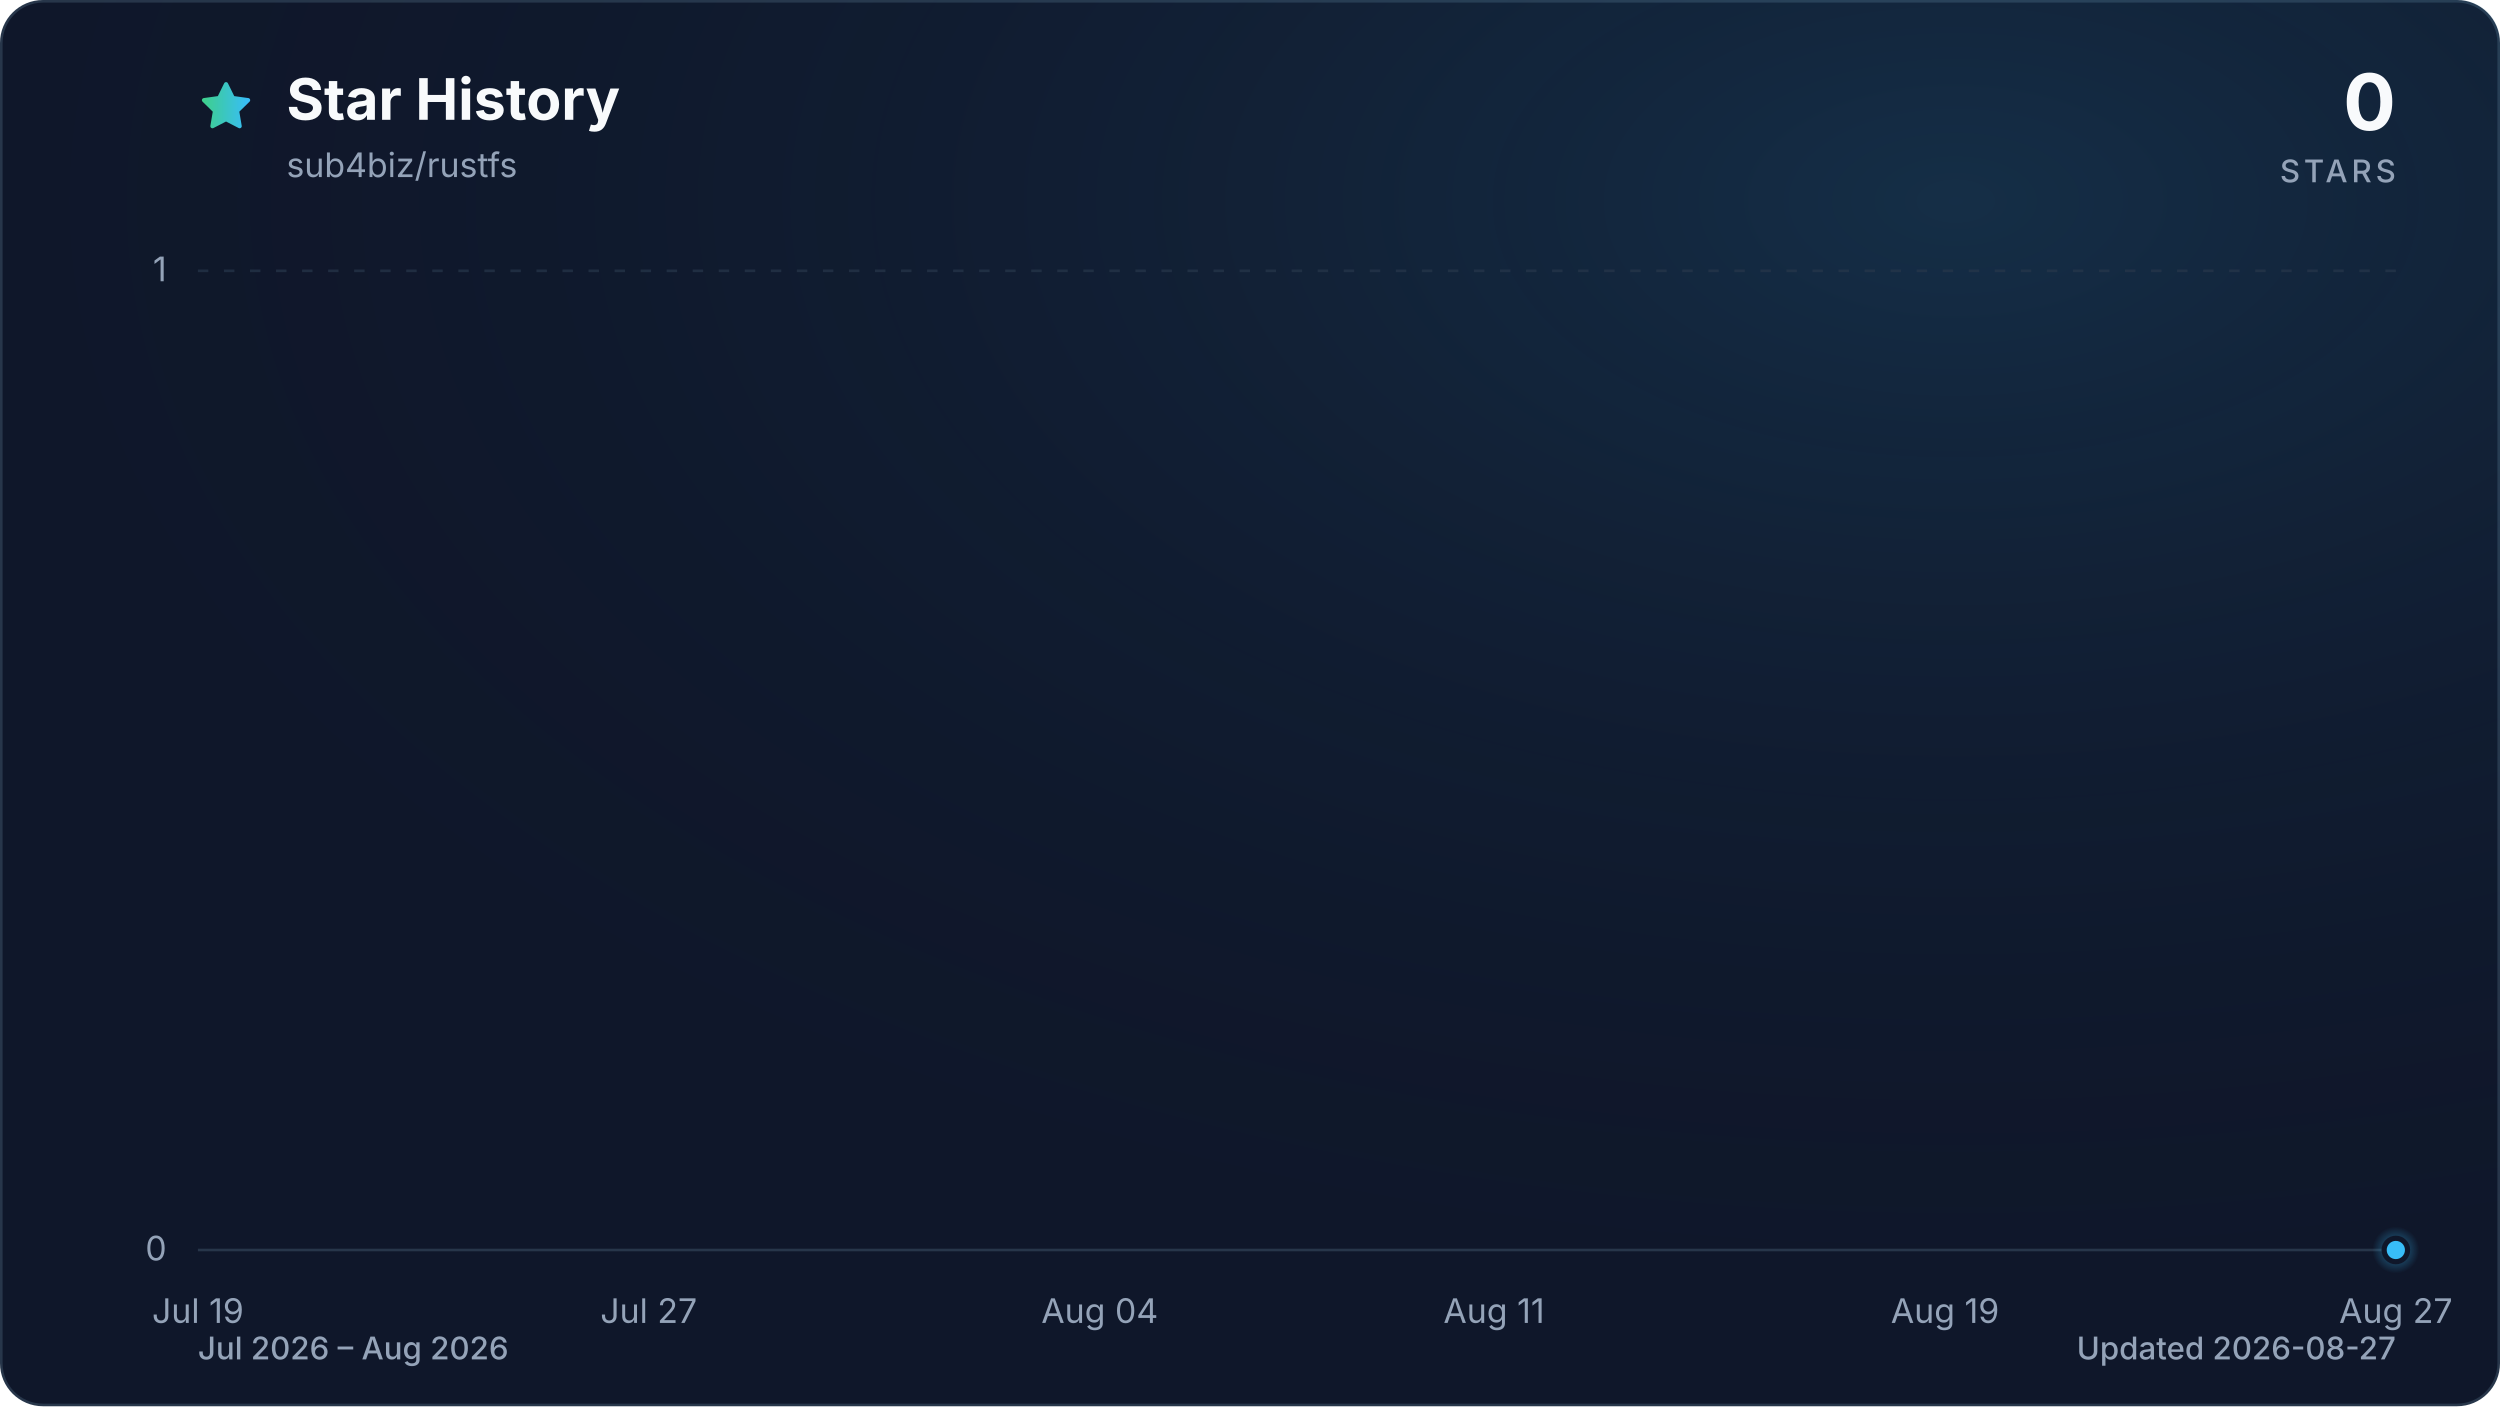
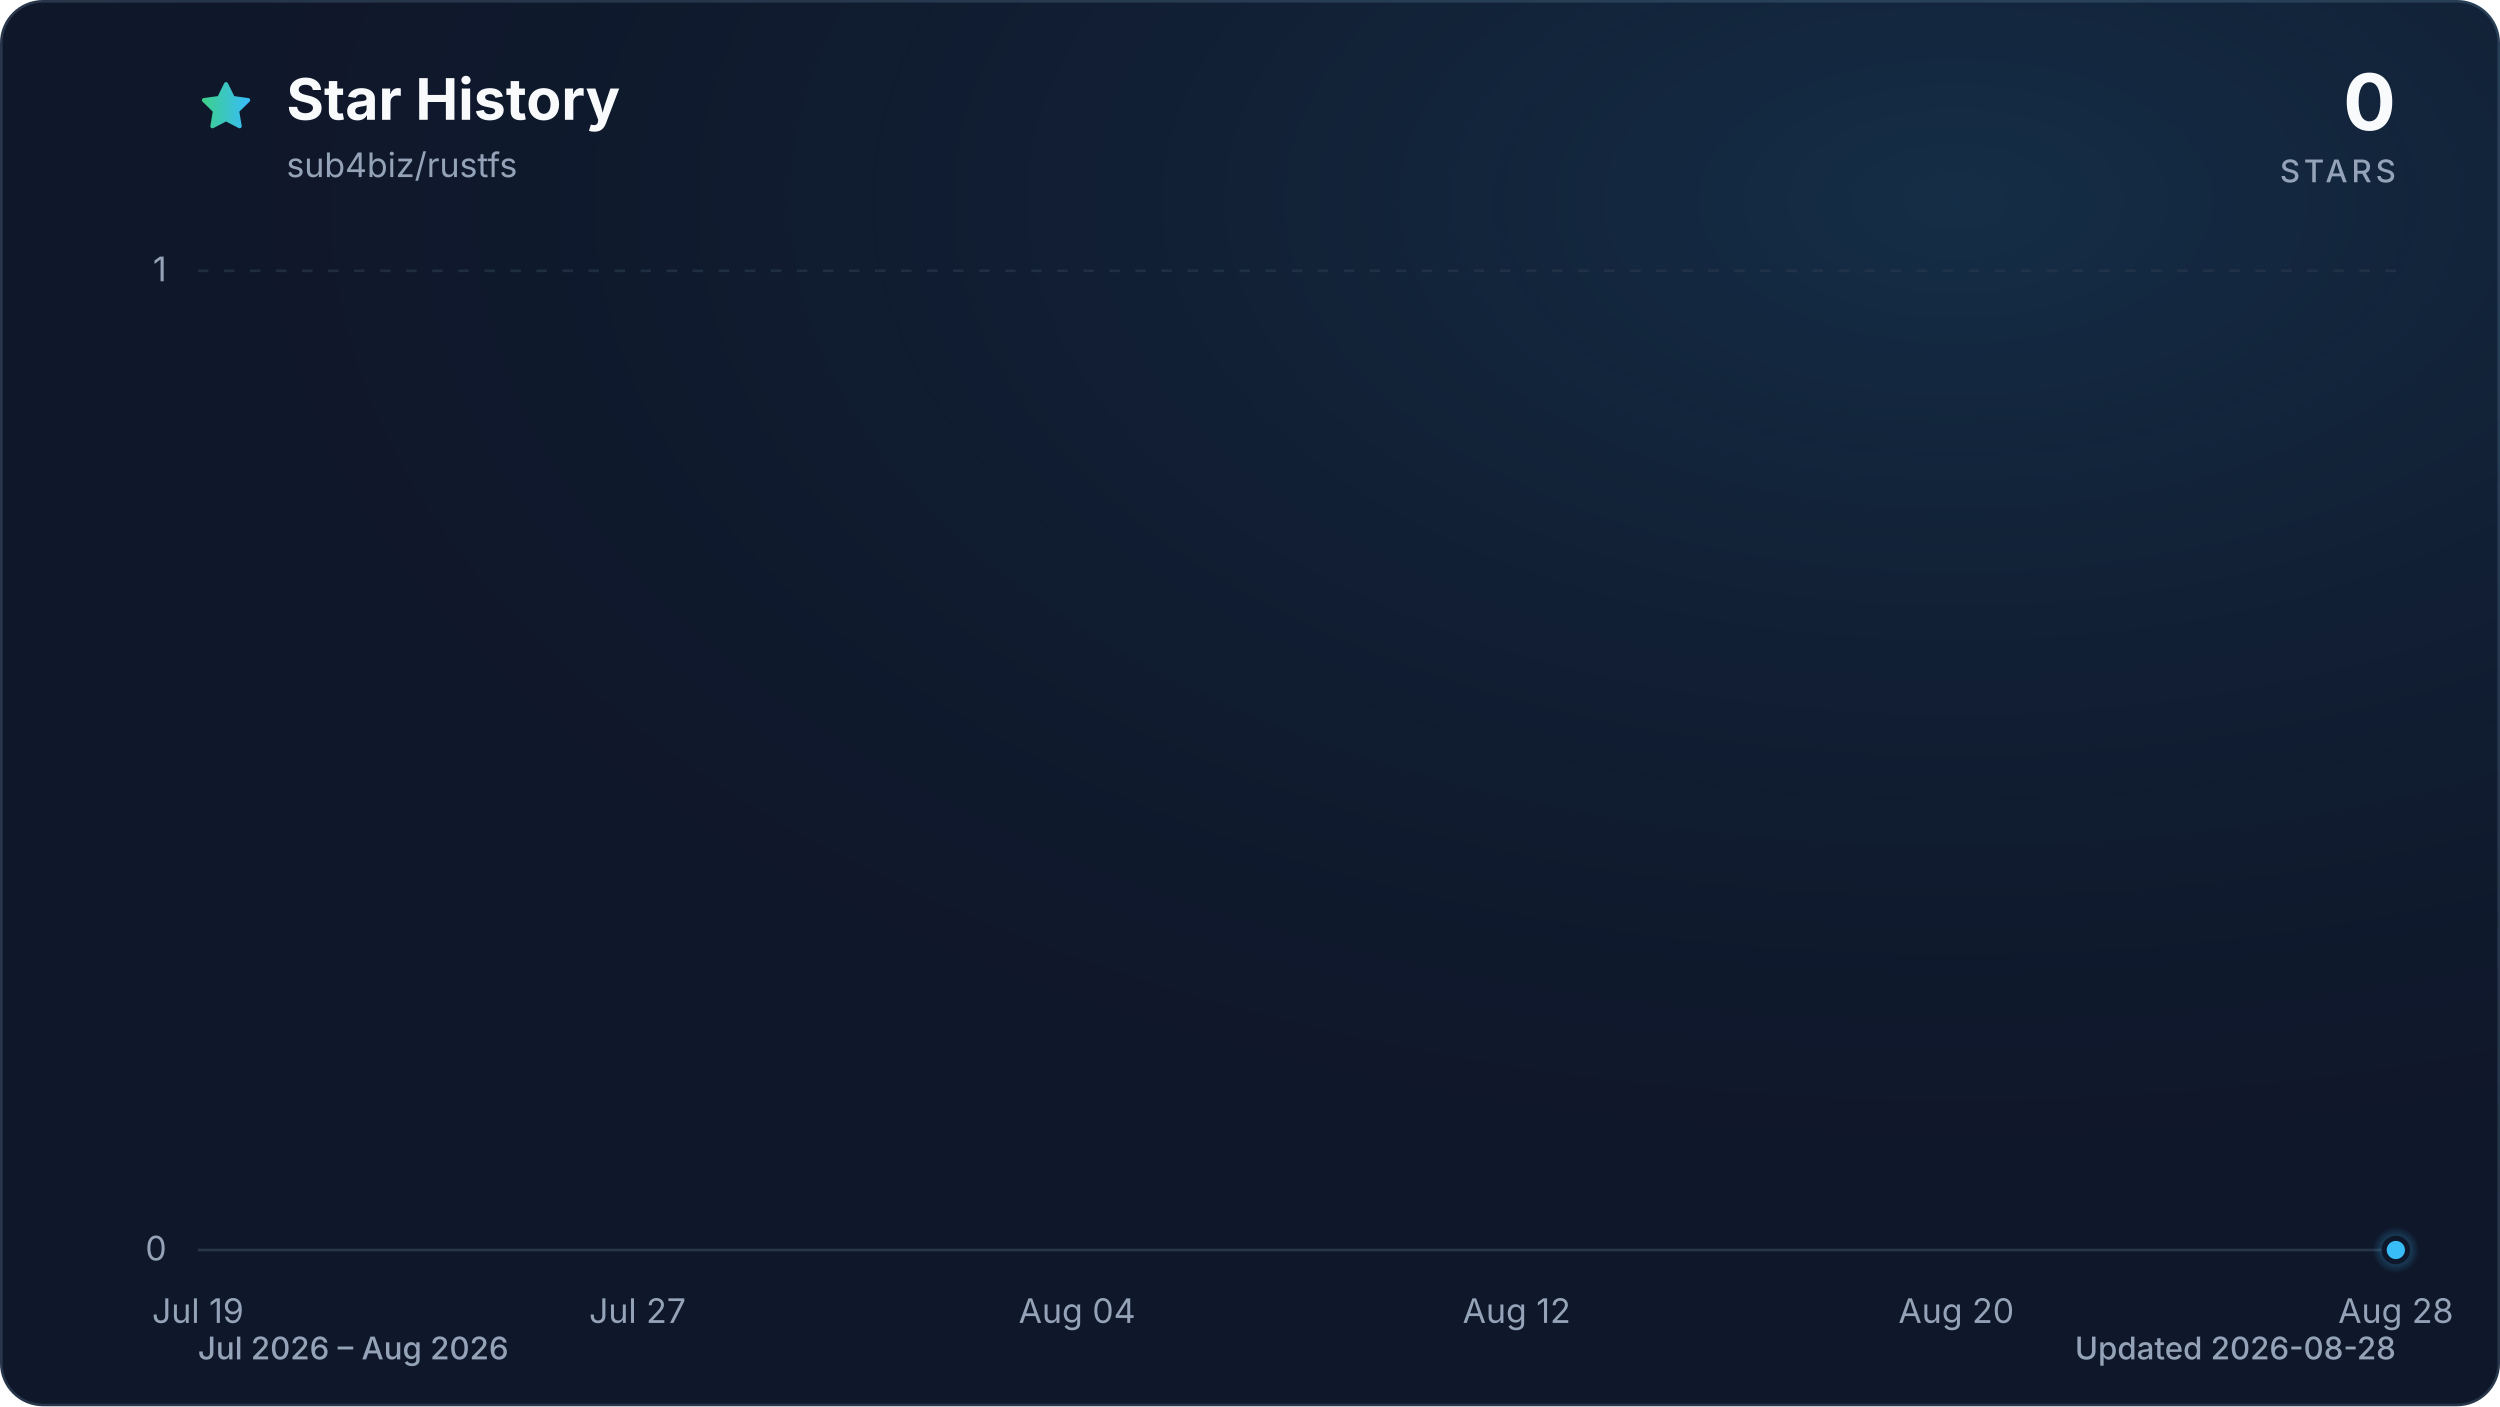
<svg xmlns="http://www.w3.org/2000/svg" viewBox="0 0 960 540" role="img" aria-labelledby="title description" data-style="gradient" data-variant="glow" data-animated="true">
  <defs>
    <linearGradient id="trend" x1="0" y1="0" x2="1" y2="0">
      <stop offset="0%" stop-color="#3ecf8e" />
      <stop offset="100%" stop-color="#38bdf8" />
    </linearGradient>
    <linearGradient id="area" x1="0" y1="0" x2="0" y2="1">
      <stop offset="0%" stop-color="#3ecf8e" stop-opacity="0.30" />
      <stop offset="55%" stop-color="#38bdf8" stop-opacity="0.10" />
      <stop offset="100%" stop-color="#38bdf8" stop-opacity="0.01" />
    </linearGradient>
    <radialGradient id="marker-halo" cx="50%" cy="50%" r="50%">
      <stop offset="0%" stop-color="#38bdf8" stop-opacity="0.55" />
      <stop offset="100%" stop-color="#38bdf8" stop-opacity="0" />
    </radialGradient>
    <radialGradient id="surface-glow" cx="78%" cy="14%" r="80%">
      <stop offset="0%" stop-color="#38bdf8" stop-opacity="0.14" />
      <stop offset="100%" stop-color="#0f172a" stop-opacity="0" />
    </radialGradient>
    <filter id="trend-glow" x="-20%" y="-20%" width="140%" height="140%">
      <feGaussianBlur stdDeviation="7" />
    </filter>
  </defs>
  <style>
.trend-enter{transform-box:fill-box;transform-origin:center;animation:trend-enter 520ms cubic-bezier(0.16,1,0.3,1)}
.marker-enter{transform-box:fill-box;transform-origin:center;animation:marker-enter 320ms cubic-bezier(0.16,1,0.3,1) 200ms both}
.marker-pulse{transform-box:fill-box;transform-origin:center;animation:marker-pulse 2.6s ease-out infinite}
@keyframes trend-enter{from{opacity:.35;transform:translateY(10px)}to{opacity:1;transform:translateY(0)}}
@keyframes marker-enter{from{opacity:0;transform:scale(.4)}to{opacity:1;transform:scale(1)}}
@keyframes marker-pulse{0%{opacity:.5;transform:scale(.7)}70%,100%{opacity:0;transform:scale(2.1)}}
@media (prefers-reduced-motion:reduce){.trend-enter,.marker-enter,.marker-pulse{animation:none!important}}
@media (prefers-reduced-motion:reduce){.marker-pulse{opacity:0}}
</style>
  <rect x="0.5" y="0.5" width="959" height="539" fill="#0f172a" stroke="#27364a" stroke-width="1" rx="16" />
  <rect width="960" height="540" fill="url(#surface-glow)" rx="16" />
  <path d="M12 2.6l2.9 5.9 6.5.9-4.7 4.6 1.1 6.5-5.8-3-5.8 3 1.1-6.5-4.7-4.6 6.5-.9L12 2.6Z" transform="translate(76 30) scale(.9)" fill="url(#trend)" stroke="url(#trend)" stroke-width="1.8" stroke-linejoin="round" aria-hidden="true" />
  <text x="110" y="46" fill="#f8fafc" font-family="ui-sans-serif, system-ui, -apple-system, BlinkMacSystemFont, 'Segoe UI', sans-serif" font-size="22" font-weight="700">Star History</text>
  <text x="110" y="68" fill="#94a3b8" font-family="ui-sans-serif, system-ui, -apple-system, BlinkMacSystemFont, 'Segoe UI', sans-serif" font-size="13">sub4biz/rustfs</text>
  <text x="920" y="50" fill="#f8fafc" font-family="ui-sans-serif, system-ui, -apple-system, BlinkMacSystemFont, 'Segoe UI', sans-serif" font-size="30" font-weight="700" text-anchor="end">0</text>
  <text x="920" y="70" fill="#94a3b8" font-family="ui-sans-serif, system-ui, -apple-system, BlinkMacSystemFont, 'Segoe UI', sans-serif" font-size="12" font-weight="500" letter-spacing="1.5" text-anchor="end">STARS</text>
  <line x1="76" y1="480.0" x2="920" y2="480.0" stroke="#27364a" stroke-width="1" stroke-dasharray="0" opacity="1" />
  <text x="64" y="484.0" fill="#94a3b8" font-family="ui-sans-serif, system-ui, -apple-system, BlinkMacSystemFont, 'Segoe UI', sans-serif" font-size="13" text-anchor="end">0</text>
  <line x1="76" y1="104.0" x2="920" y2="104.0" stroke="#27364a" stroke-width="1" stroke-dasharray="4 6" opacity="0.7" />
  <text x="64" y="108.0" fill="#94a3b8" font-family="ui-sans-serif, system-ui, -apple-system, BlinkMacSystemFont, 'Segoe UI', sans-serif" font-size="13" text-anchor="end">1</text>
  <text x="76.0" y="508" fill="#94a3b8" font-family="ui-sans-serif, system-ui, -apple-system, BlinkMacSystemFont, 'Segoe UI', sans-serif" font-size="13" text-anchor="middle">Jul 19</text>
-   <text x="249.1" y="508" fill="#94a3b8" font-family="ui-sans-serif, system-ui, -apple-system, BlinkMacSystemFont, 'Segoe UI', sans-serif" font-size="13" text-anchor="middle">Jul 27</text>
-   <text x="422.3" y="508" fill="#94a3b8" font-family="ui-sans-serif, system-ui, -apple-system, BlinkMacSystemFont, 'Segoe UI', sans-serif" font-size="13" text-anchor="middle">Aug 04</text>
-   <text x="573.7" y="508" fill="#94a3b8" font-family="ui-sans-serif, system-ui, -apple-system, BlinkMacSystemFont, 'Segoe UI', sans-serif" font-size="13" text-anchor="middle">Aug 11</text>
-   <text x="746.9" y="508" fill="#94a3b8" font-family="ui-sans-serif, system-ui, -apple-system, BlinkMacSystemFont, 'Segoe UI', sans-serif" font-size="13" text-anchor="middle">Aug 19</text>
-   <text x="920.0" y="508" fill="#94a3b8" font-family="ui-sans-serif, system-ui, -apple-system, BlinkMacSystemFont, 'Segoe UI', sans-serif" font-size="13" text-anchor="middle">Aug 27</text>
+   <text x="244.8" y="508" fill="#94a3b8" font-family="ui-sans-serif, system-ui, -apple-system, BlinkMacSystemFont, 'Segoe UI', sans-serif" font-size="13" text-anchor="middle">Jul 27</text>
+   <text x="413.6" y="508" fill="#94a3b8" font-family="ui-sans-serif, system-ui, -apple-system, BlinkMacSystemFont, 'Segoe UI', sans-serif" font-size="13" text-anchor="middle">Aug 04</text>
+   <text x="582.4" y="508" fill="#94a3b8" font-family="ui-sans-serif, system-ui, -apple-system, BlinkMacSystemFont, 'Segoe UI', sans-serif" font-size="13" text-anchor="middle">Aug 12</text>
+   <text x="751.2" y="508" fill="#94a3b8" font-family="ui-sans-serif, system-ui, -apple-system, BlinkMacSystemFont, 'Segoe UI', sans-serif" font-size="13" text-anchor="middle">Aug 20</text>
+   <text x="920.0" y="508" fill="#94a3b8" font-family="ui-sans-serif, system-ui, -apple-system, BlinkMacSystemFont, 'Segoe UI', sans-serif" font-size="13" text-anchor="middle">Aug 28</text>
  <g class="trend-enter">
-     <path d="M 76.0 480.0 C 83.2 480.0, 90.4 480.0, 97.6 480.0 C 104.9 480.0, 112.1 480.0, 119.3 480.0 C 126.5 480.0, 133.7 480.0, 140.9 480.0 C 148.1 480.0, 155.4 480.0, 162.6 480.0 C 169.8 480.0, 177.0 480.0, 184.2 480.0 C 191.4 480.0, 198.6 480.0, 205.8 480.0 C 213.1 480.0, 220.3 480.0, 227.5 480.0 C 234.7 480.0, 241.9 480.0, 249.1 480.0 C 256.3 480.0, 263.6 480.0, 270.8 480.0 C 278.0 480.0, 285.2 480.0, 292.4 480.0 C 299.6 480.0, 306.8 480.0, 314.1 480.0 C 321.3 480.0, 328.5 480.0, 335.7 480.0 C 342.9 480.0, 350.1 480.0, 357.3 480.0 C 364.5 480.0, 371.8 480.0, 379.0 480.0 C 386.2 480.0, 393.4 480.0, 400.6 480.0 C 407.8 480.0, 415.0 480.0, 422.3 480.0 C 429.5 480.0, 436.7 480.0, 443.9 480.0 C 451.1 480.0, 458.3 480.0, 465.5 480.0 C 472.8 480.0, 480.0 480.0, 487.2 480.0 C 494.4 480.0, 501.6 480.0, 508.8 480.0 C 516.0 480.0, 523.2 480.0, 530.5 480.0 C 537.7 480.0, 544.9 480.0, 552.1 480.0 C 559.3 480.0, 566.5 480.0, 573.7 480.0 C 581.0 480.0, 588.2 480.0, 595.4 480.0 C 602.6 480.0, 609.8 480.0, 617.0 480.0 C 624.2 480.0, 631.5 480.0, 638.7 480.0 C 645.9 480.0, 653.1 480.0, 660.3 480.0 C 667.5 480.0, 674.7 480.0, 681.9 480.0 C 689.2 480.0, 696.4 480.0, 703.6 480.0 C 710.8 480.0, 718.0 480.0, 725.2 480.0 C 732.4 480.0, 739.7 480.0, 746.9 480.0 C 754.1 480.0, 761.3 480.0, 768.5 480.0 C 775.7 480.0, 782.9 480.0, 790.2 480.0 C 797.4 480.0, 804.6 480.0, 811.8 480.0 C 819.0 480.0, 826.2 480.0, 833.4 480.0 C 840.6 480.0, 847.9 480.0, 855.1 480.0 C 862.3 480.0, 869.5 480.0, 876.7 480.0 C 883.9 480.0, 891.1 480.0, 898.4 480.0 C 905.6 480.0, 912.8 480.0, 920.0 480.0 L 920.0 480.0 L 76.0 480.0 Z" fill="url(#area)" />
-     <path d="M 76.0 480.0 C 83.2 480.0, 90.4 480.0, 97.6 480.0 C 104.9 480.0, 112.1 480.0, 119.3 480.0 C 126.5 480.0, 133.7 480.0, 140.9 480.0 C 148.1 480.0, 155.4 480.0, 162.6 480.0 C 169.8 480.0, 177.0 480.0, 184.2 480.0 C 191.4 480.0, 198.6 480.0, 205.8 480.0 C 213.1 480.0, 220.3 480.0, 227.5 480.0 C 234.7 480.0, 241.9 480.0, 249.1 480.0 C 256.3 480.0, 263.6 480.0, 270.8 480.0 C 278.0 480.0, 285.2 480.0, 292.4 480.0 C 299.6 480.0, 306.8 480.0, 314.1 480.0 C 321.3 480.0, 328.5 480.0, 335.7 480.0 C 342.9 480.0, 350.1 480.0, 357.3 480.0 C 364.5 480.0, 371.8 480.0, 379.0 480.0 C 386.2 480.0, 393.4 480.0, 400.6 480.0 C 407.8 480.0, 415.0 480.0, 422.3 480.0 C 429.5 480.0, 436.7 480.0, 443.9 480.0 C 451.1 480.0, 458.3 480.0, 465.5 480.0 C 472.8 480.0, 480.0 480.0, 487.2 480.0 C 494.4 480.0, 501.6 480.0, 508.8 480.0 C 516.0 480.0, 523.2 480.0, 530.5 480.0 C 537.7 480.0, 544.9 480.0, 552.1 480.0 C 559.3 480.0, 566.5 480.0, 573.7 480.0 C 581.0 480.0, 588.2 480.0, 595.4 480.0 C 602.6 480.0, 609.8 480.0, 617.0 480.0 C 624.2 480.0, 631.5 480.0, 638.7 480.0 C 645.9 480.0, 653.1 480.0, 660.3 480.0 C 667.5 480.0, 674.7 480.0, 681.9 480.0 C 689.2 480.0, 696.4 480.0, 703.6 480.0 C 710.8 480.0, 718.0 480.0, 725.2 480.0 C 732.4 480.0, 739.7 480.0, 746.9 480.0 C 754.1 480.0, 761.3 480.0, 768.5 480.0 C 775.7 480.0, 782.9 480.0, 790.2 480.0 C 797.4 480.0, 804.6 480.0, 811.8 480.0 C 819.0 480.0, 826.2 480.0, 833.4 480.0 C 840.6 480.0, 847.9 480.0, 855.1 480.0 C 862.3 480.0, 869.5 480.0, 876.7 480.0 C 883.9 480.0, 891.1 480.0, 898.4 480.0 C 905.6 480.0, 912.8 480.0, 920.0 480.0" fill="none" stroke="url(#trend)" stroke-width="12" stroke-linecap="round" stroke-linejoin="round" opacity="0.16" filter="url(#trend-glow)" />
-     <path d="M 76.0 480.0 C 83.2 480.0, 90.4 480.0, 97.6 480.0 C 104.9 480.0, 112.1 480.0, 119.3 480.0 C 126.5 480.0, 133.7 480.0, 140.9 480.0 C 148.1 480.0, 155.4 480.0, 162.6 480.0 C 169.8 480.0, 177.0 480.0, 184.2 480.0 C 191.4 480.0, 198.6 480.0, 205.8 480.0 C 213.1 480.0, 220.3 480.0, 227.5 480.0 C 234.7 480.0, 241.9 480.0, 249.1 480.0 C 256.3 480.0, 263.6 480.0, 270.8 480.0 C 278.0 480.0, 285.2 480.0, 292.4 480.0 C 299.6 480.0, 306.8 480.0, 314.1 480.0 C 321.3 480.0, 328.5 480.0, 335.7 480.0 C 342.9 480.0, 350.1 480.0, 357.3 480.0 C 364.5 480.0, 371.8 480.0, 379.0 480.0 C 386.2 480.0, 393.4 480.0, 400.6 480.0 C 407.8 480.0, 415.0 480.0, 422.3 480.0 C 429.5 480.0, 436.7 480.0, 443.9 480.0 C 451.1 480.0, 458.3 480.0, 465.5 480.0 C 472.8 480.0, 480.0 480.0, 487.2 480.0 C 494.4 480.0, 501.6 480.0, 508.8 480.0 C 516.0 480.0, 523.2 480.0, 530.5 480.0 C 537.7 480.0, 544.9 480.0, 552.1 480.0 C 559.3 480.0, 566.5 480.0, 573.7 480.0 C 581.0 480.0, 588.2 480.0, 595.4 480.0 C 602.6 480.0, 609.8 480.0, 617.0 480.0 C 624.2 480.0, 631.5 480.0, 638.7 480.0 C 645.9 480.0, 653.1 480.0, 660.3 480.0 C 667.5 480.0, 674.7 480.0, 681.9 480.0 C 689.2 480.0, 696.4 480.0, 703.6 480.0 C 710.8 480.0, 718.0 480.0, 725.2 480.0 C 732.4 480.0, 739.7 480.0, 746.9 480.0 C 754.1 480.0, 761.3 480.0, 768.5 480.0 C 775.7 480.0, 782.9 480.0, 790.2 480.0 C 797.4 480.0, 804.6 480.0, 811.8 480.0 C 819.0 480.0, 826.2 480.0, 833.4 480.0 C 840.6 480.0, 847.9 480.0, 855.1 480.0 C 862.3 480.0, 869.5 480.0, 876.7 480.0 C 883.9 480.0, 891.1 480.0, 898.4 480.0 C 905.6 480.0, 912.8 480.0, 920.0 480.0" fill="none" stroke="url(#trend)" stroke-width="3" stroke-linecap="round" stroke-linejoin="round" />
+     <path d="M 76.0 480.0 C 83.0 480.0, 90.1 480.0, 97.1 480.0 C 104.1 480.0, 111.2 480.0, 118.2 480.0 C 125.2 480.0, 132.3 480.0, 139.3 480.0 C 146.3 480.0, 153.4 480.0, 160.4 480.0 C 167.4 480.0, 174.5 480.0, 181.5 480.0 C 188.5 480.0, 195.6 480.0, 202.6 480.0 C 209.6 480.0, 216.7 480.0, 223.7 480.0 C 230.7 480.0, 237.8 480.0, 244.8 480.0 C 251.8 480.0, 258.9 480.0, 265.9 480.0 C 272.9 480.0, 280.0 480.0, 287.0 480.0 C 294.0 480.0, 301.1 480.0, 308.1 480.0 C 315.1 480.0, 322.2 480.0, 329.2 480.0 C 336.2 480.0, 343.3 480.0, 350.3 480.0 C 357.3 480.0, 364.4 480.0, 371.4 480.0 C 378.4 480.0, 385.5 480.0, 392.5 480.0 C 399.5 480.0, 406.6 480.0, 413.6 480.0 C 420.6 480.0, 427.7 480.0, 434.7 480.0 C 441.7 480.0, 448.8 480.0, 455.8 480.0 C 462.8 480.0, 469.9 480.0, 476.9 480.0 C 483.9 480.0, 491.0 480.0, 498.0 480.0 C 505.0 480.0, 512.1 480.0, 519.1 480.0 C 526.1 480.0, 533.2 480.0, 540.2 480.0 C 547.2 480.0, 554.3 480.0, 561.3 480.0 C 568.3 480.0, 575.4 480.0, 582.4 480.0 C 589.4 480.0, 596.5 480.0, 603.5 480.0 C 610.5 480.0, 617.6 480.0, 624.6 480.0 C 631.6 480.0, 638.7 480.0, 645.7 480.0 C 652.7 480.0, 659.8 480.0, 666.8 480.0 C 673.8 480.0, 680.9 480.0, 687.9 480.0 C 694.9 480.0, 702.0 480.0, 709.0 480.0 C 716.0 480.0, 723.1 480.0, 730.1 480.0 C 737.1 480.0, 744.2 480.0, 751.2 480.0 C 758.2 480.0, 765.3 480.0, 772.3 480.0 C 779.3 480.0, 786.4 480.0, 793.4 480.0 C 800.4 480.0, 807.5 480.0, 814.5 480.0 C 821.5 480.0, 828.6 480.0, 835.6 480.0 C 842.6 480.0, 849.7 480.0, 856.7 480.0 C 863.7 480.0, 870.8 480.0, 877.8 480.0 C 884.8 480.0, 891.9 480.0, 898.9 480.0 C 905.9 480.0, 913.0 480.0, 920.0 480.0 L 920.0 480.0 L 76.0 480.0 Z" fill="url(#area)" />
+     <path d="M 76.0 480.0 C 83.0 480.0, 90.1 480.0, 97.1 480.0 C 104.1 480.0, 111.2 480.0, 118.2 480.0 C 125.2 480.0, 132.3 480.0, 139.3 480.0 C 146.3 480.0, 153.4 480.0, 160.4 480.0 C 167.4 480.0, 174.5 480.0, 181.5 480.0 C 188.5 480.0, 195.6 480.0, 202.6 480.0 C 209.6 480.0, 216.7 480.0, 223.7 480.0 C 230.7 480.0, 237.8 480.0, 244.8 480.0 C 251.8 480.0, 258.9 480.0, 265.9 480.0 C 272.9 480.0, 280.0 480.0, 287.0 480.0 C 294.0 480.0, 301.1 480.0, 308.1 480.0 C 315.1 480.0, 322.2 480.0, 329.2 480.0 C 336.2 480.0, 343.3 480.0, 350.3 480.0 C 357.3 480.0, 364.4 480.0, 371.4 480.0 C 378.4 480.0, 385.5 480.0, 392.5 480.0 C 399.5 480.0, 406.6 480.0, 413.6 480.0 C 420.6 480.0, 427.7 480.0, 434.7 480.0 C 441.7 480.0, 448.8 480.0, 455.8 480.0 C 462.8 480.0, 469.9 480.0, 476.9 480.0 C 483.9 480.0, 491.0 480.0, 498.0 480.0 C 505.0 480.0, 512.1 480.0, 519.1 480.0 C 526.1 480.0, 533.2 480.0, 540.2 480.0 C 547.2 480.0, 554.3 480.0, 561.3 480.0 C 568.3 480.0, 575.4 480.0, 582.4 480.0 C 589.4 480.0, 596.5 480.0, 603.5 480.0 C 610.5 480.0, 617.6 480.0, 624.6 480.0 C 631.6 480.0, 638.7 480.0, 645.7 480.0 C 652.7 480.0, 659.8 480.0, 666.8 480.0 C 673.8 480.0, 680.9 480.0, 687.9 480.0 C 694.9 480.0, 702.0 480.0, 709.0 480.0 C 716.0 480.0, 723.1 480.0, 730.1 480.0 C 737.1 480.0, 744.2 480.0, 751.2 480.0 C 758.2 480.0, 765.3 480.0, 772.3 480.0 C 779.3 480.0, 786.4 480.0, 793.4 480.0 C 800.4 480.0, 807.5 480.0, 814.5 480.0 C 821.5 480.0, 828.6 480.0, 835.6 480.0 C 842.6 480.0, 849.7 480.0, 856.7 480.0 C 863.7 480.0, 870.8 480.0, 877.8 480.0 C 884.8 480.0, 891.9 480.0, 898.9 480.0 C 905.9 480.0, 913.0 480.0, 920.0 480.0" fill="none" stroke="url(#trend)" stroke-width="12" stroke-linecap="round" stroke-linejoin="round" opacity="0.16" filter="url(#trend-glow)" />
+     <path d="M 76.0 480.0 C 83.0 480.0, 90.1 480.0, 97.1 480.0 C 104.1 480.0, 111.2 480.0, 118.2 480.0 C 125.2 480.0, 132.3 480.0, 139.3 480.0 C 146.3 480.0, 153.4 480.0, 160.4 480.0 C 167.4 480.0, 174.5 480.0, 181.5 480.0 C 188.5 480.0, 195.6 480.0, 202.6 480.0 C 209.6 480.0, 216.7 480.0, 223.7 480.0 C 230.7 480.0, 237.8 480.0, 244.8 480.0 C 251.8 480.0, 258.9 480.0, 265.9 480.0 C 272.9 480.0, 280.0 480.0, 287.0 480.0 C 294.0 480.0, 301.1 480.0, 308.1 480.0 C 315.1 480.0, 322.2 480.0, 329.2 480.0 C 336.2 480.0, 343.3 480.0, 350.3 480.0 C 357.3 480.0, 364.4 480.0, 371.4 480.0 C 378.4 480.0, 385.5 480.0, 392.5 480.0 C 399.5 480.0, 406.6 480.0, 413.6 480.0 C 420.6 480.0, 427.7 480.0, 434.7 480.0 C 441.7 480.0, 448.8 480.0, 455.8 480.0 C 462.8 480.0, 469.9 480.0, 476.9 480.0 C 483.9 480.0, 491.0 480.0, 498.0 480.0 C 505.0 480.0, 512.1 480.0, 519.1 480.0 C 526.1 480.0, 533.2 480.0, 540.2 480.0 C 547.2 480.0, 554.3 480.0, 561.3 480.0 C 568.3 480.0, 575.4 480.0, 582.4 480.0 C 589.4 480.0, 596.5 480.0, 603.5 480.0 C 610.5 480.0, 617.6 480.0, 624.6 480.0 C 631.6 480.0, 638.7 480.0, 645.7 480.0 C 652.7 480.0, 659.8 480.0, 666.8 480.0 C 673.8 480.0, 680.9 480.0, 687.9 480.0 C 694.9 480.0, 702.0 480.0, 709.0 480.0 C 716.0 480.0, 723.1 480.0, 730.1 480.0 C 737.1 480.0, 744.2 480.0, 751.2 480.0 C 758.2 480.0, 765.3 480.0, 772.3 480.0 C 779.3 480.0, 786.4 480.0, 793.4 480.0 C 800.4 480.0, 807.5 480.0, 814.5 480.0 C 821.5 480.0, 828.6 480.0, 835.6 480.0 C 842.6 480.0, 849.7 480.0, 856.7 480.0 C 863.7 480.0, 870.8 480.0, 877.8 480.0 C 884.8 480.0, 891.9 480.0, 898.9 480.0 C 905.9 480.0, 913.0 480.0, 920.0 480.0" fill="none" stroke="url(#trend)" stroke-width="3" stroke-linecap="round" stroke-linejoin="round" />
  </g>
  <g class="marker-enter">
    <circle class="marker-pulse" cx="920.0" cy="480.0" r="9" fill="url(#marker-halo)" />
    <circle cx="920.0" cy="480.0" r="4.5" fill="#38bdf8" stroke="#0f172a" stroke-width="2" />
  </g>
  <text x="76" y="522" fill="#94a3b8" font-family="ui-sans-serif, system-ui, -apple-system, BlinkMacSystemFont, 'Segoe UI', sans-serif" font-size="12" font-weight="500">Jul 2026 – Aug 2026</text>
-   <text x="920" y="522" fill="#94a3b8" font-family="ui-sans-serif, system-ui, -apple-system, BlinkMacSystemFont, 'Segoe UI', sans-serif" font-size="12" font-weight="500" text-anchor="end">Updated 2026-08-27</text>
+   <text x="920" y="522" fill="#94a3b8" font-family="ui-sans-serif, system-ui, -apple-system, BlinkMacSystemFont, 'Segoe UI', sans-serif" font-size="12" font-weight="500" text-anchor="end">Updated 2026-08-28</text>
</svg>
